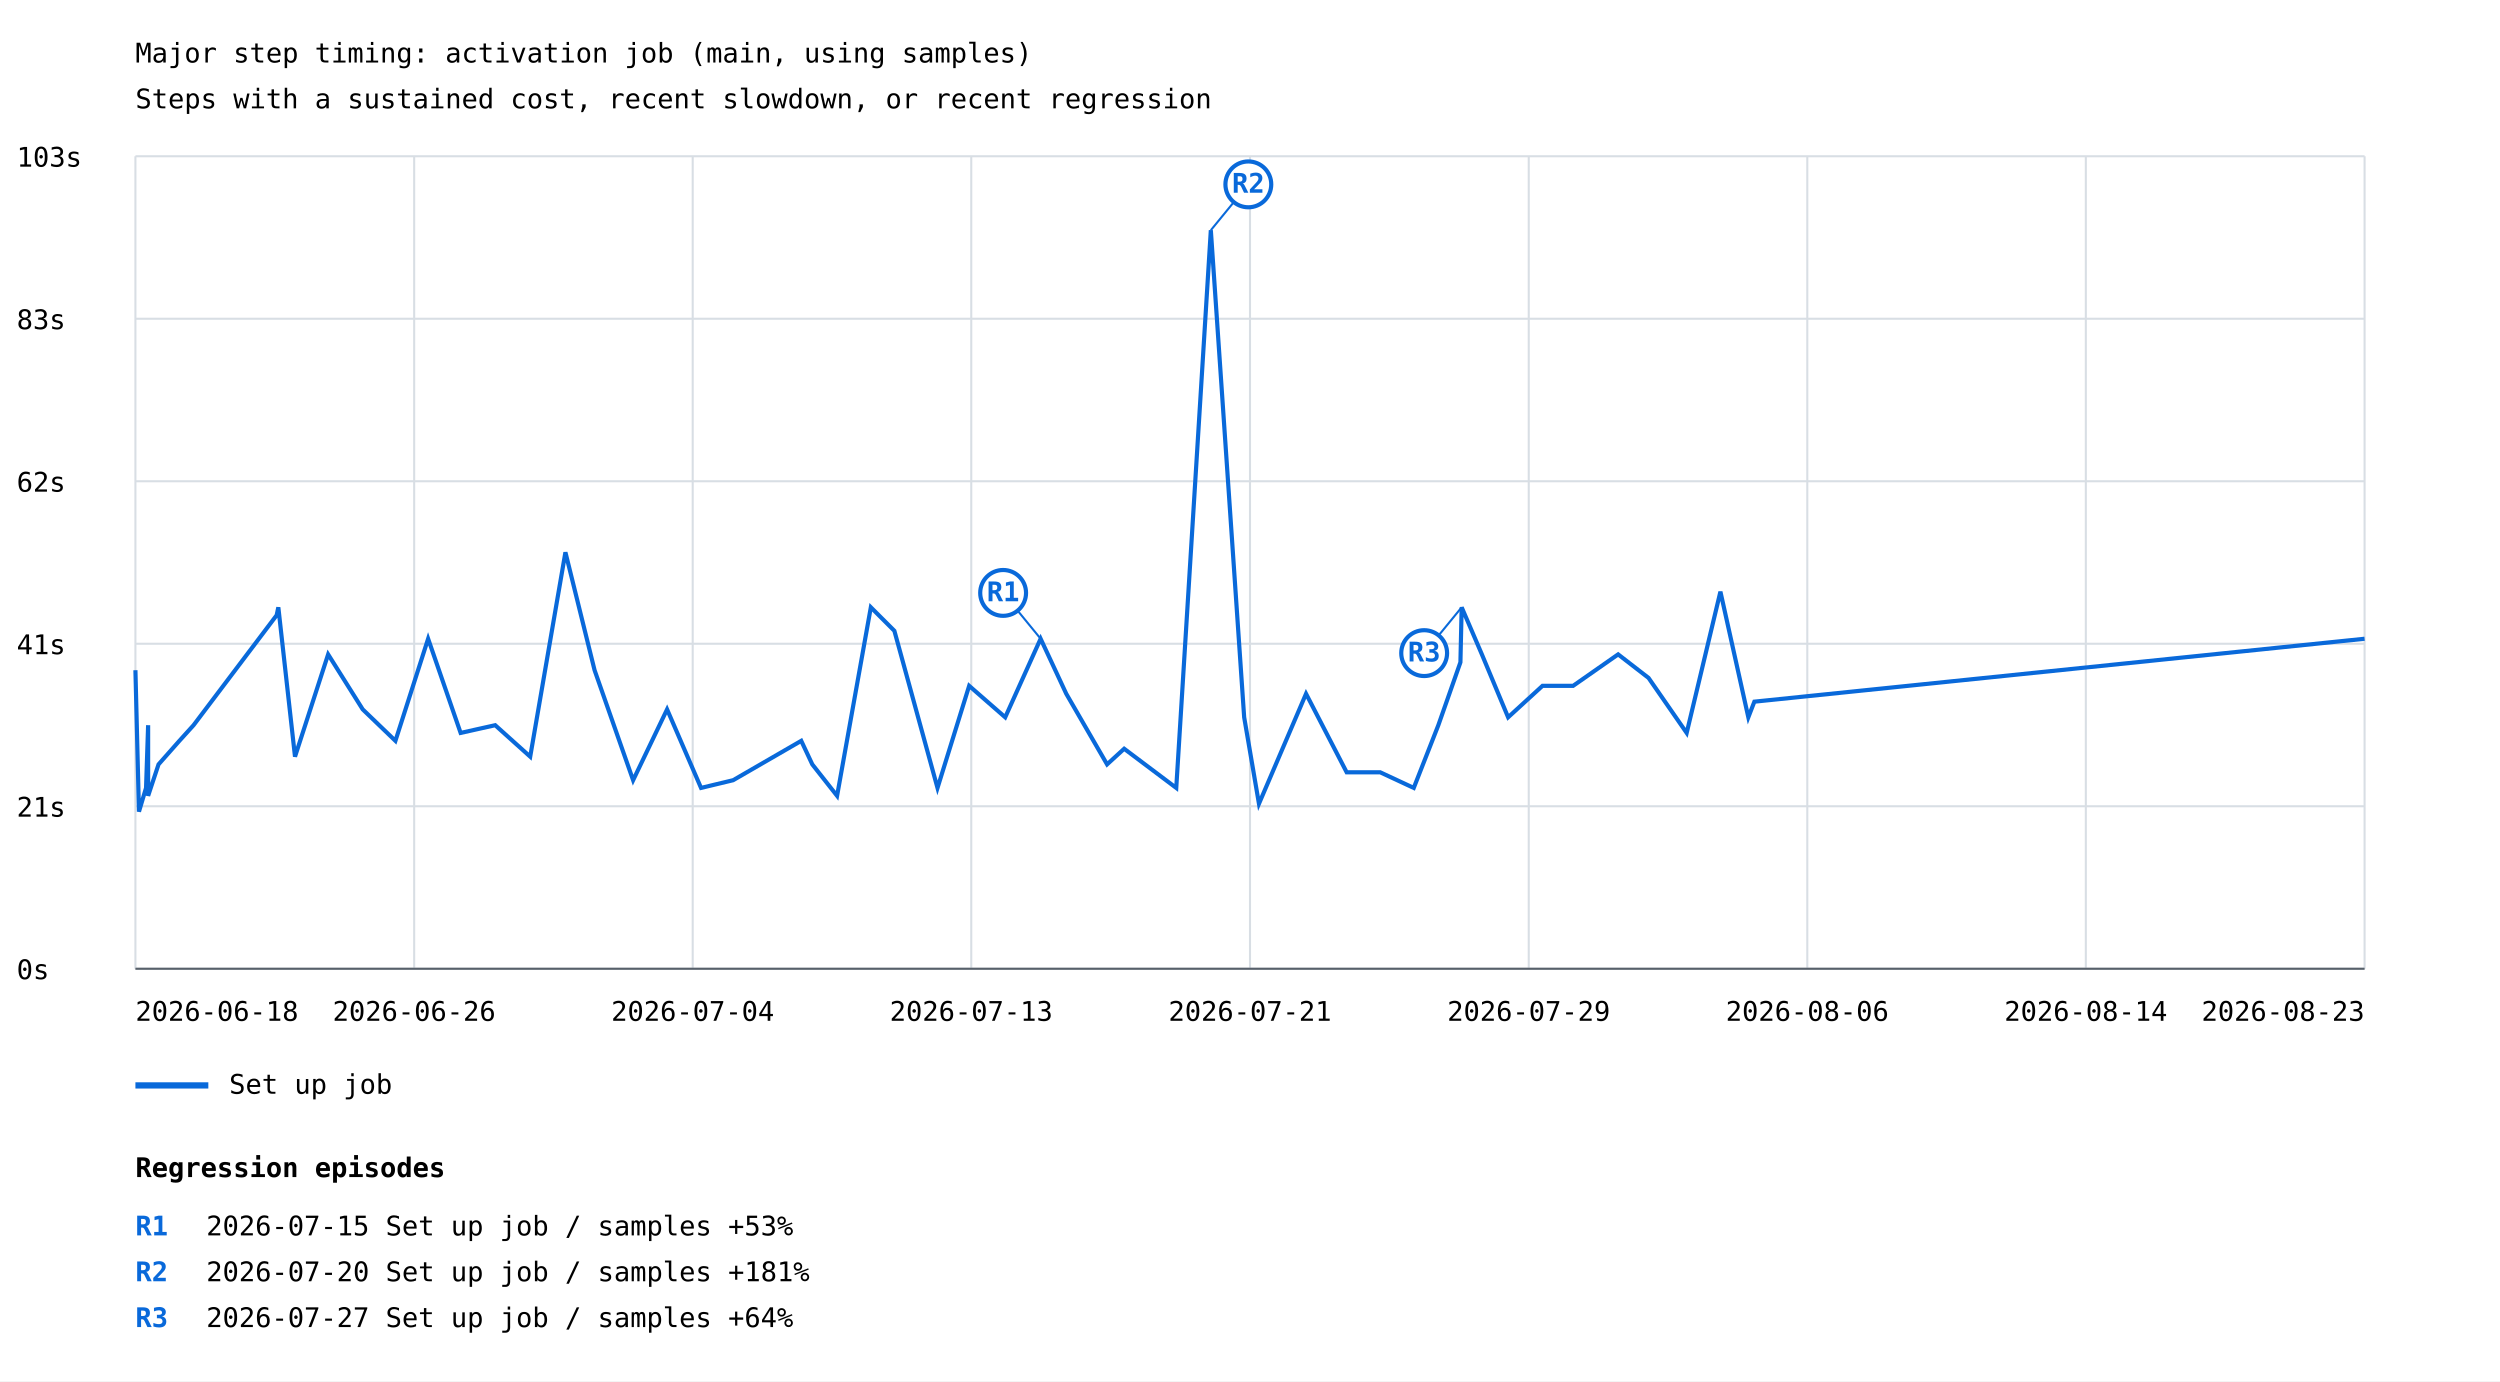
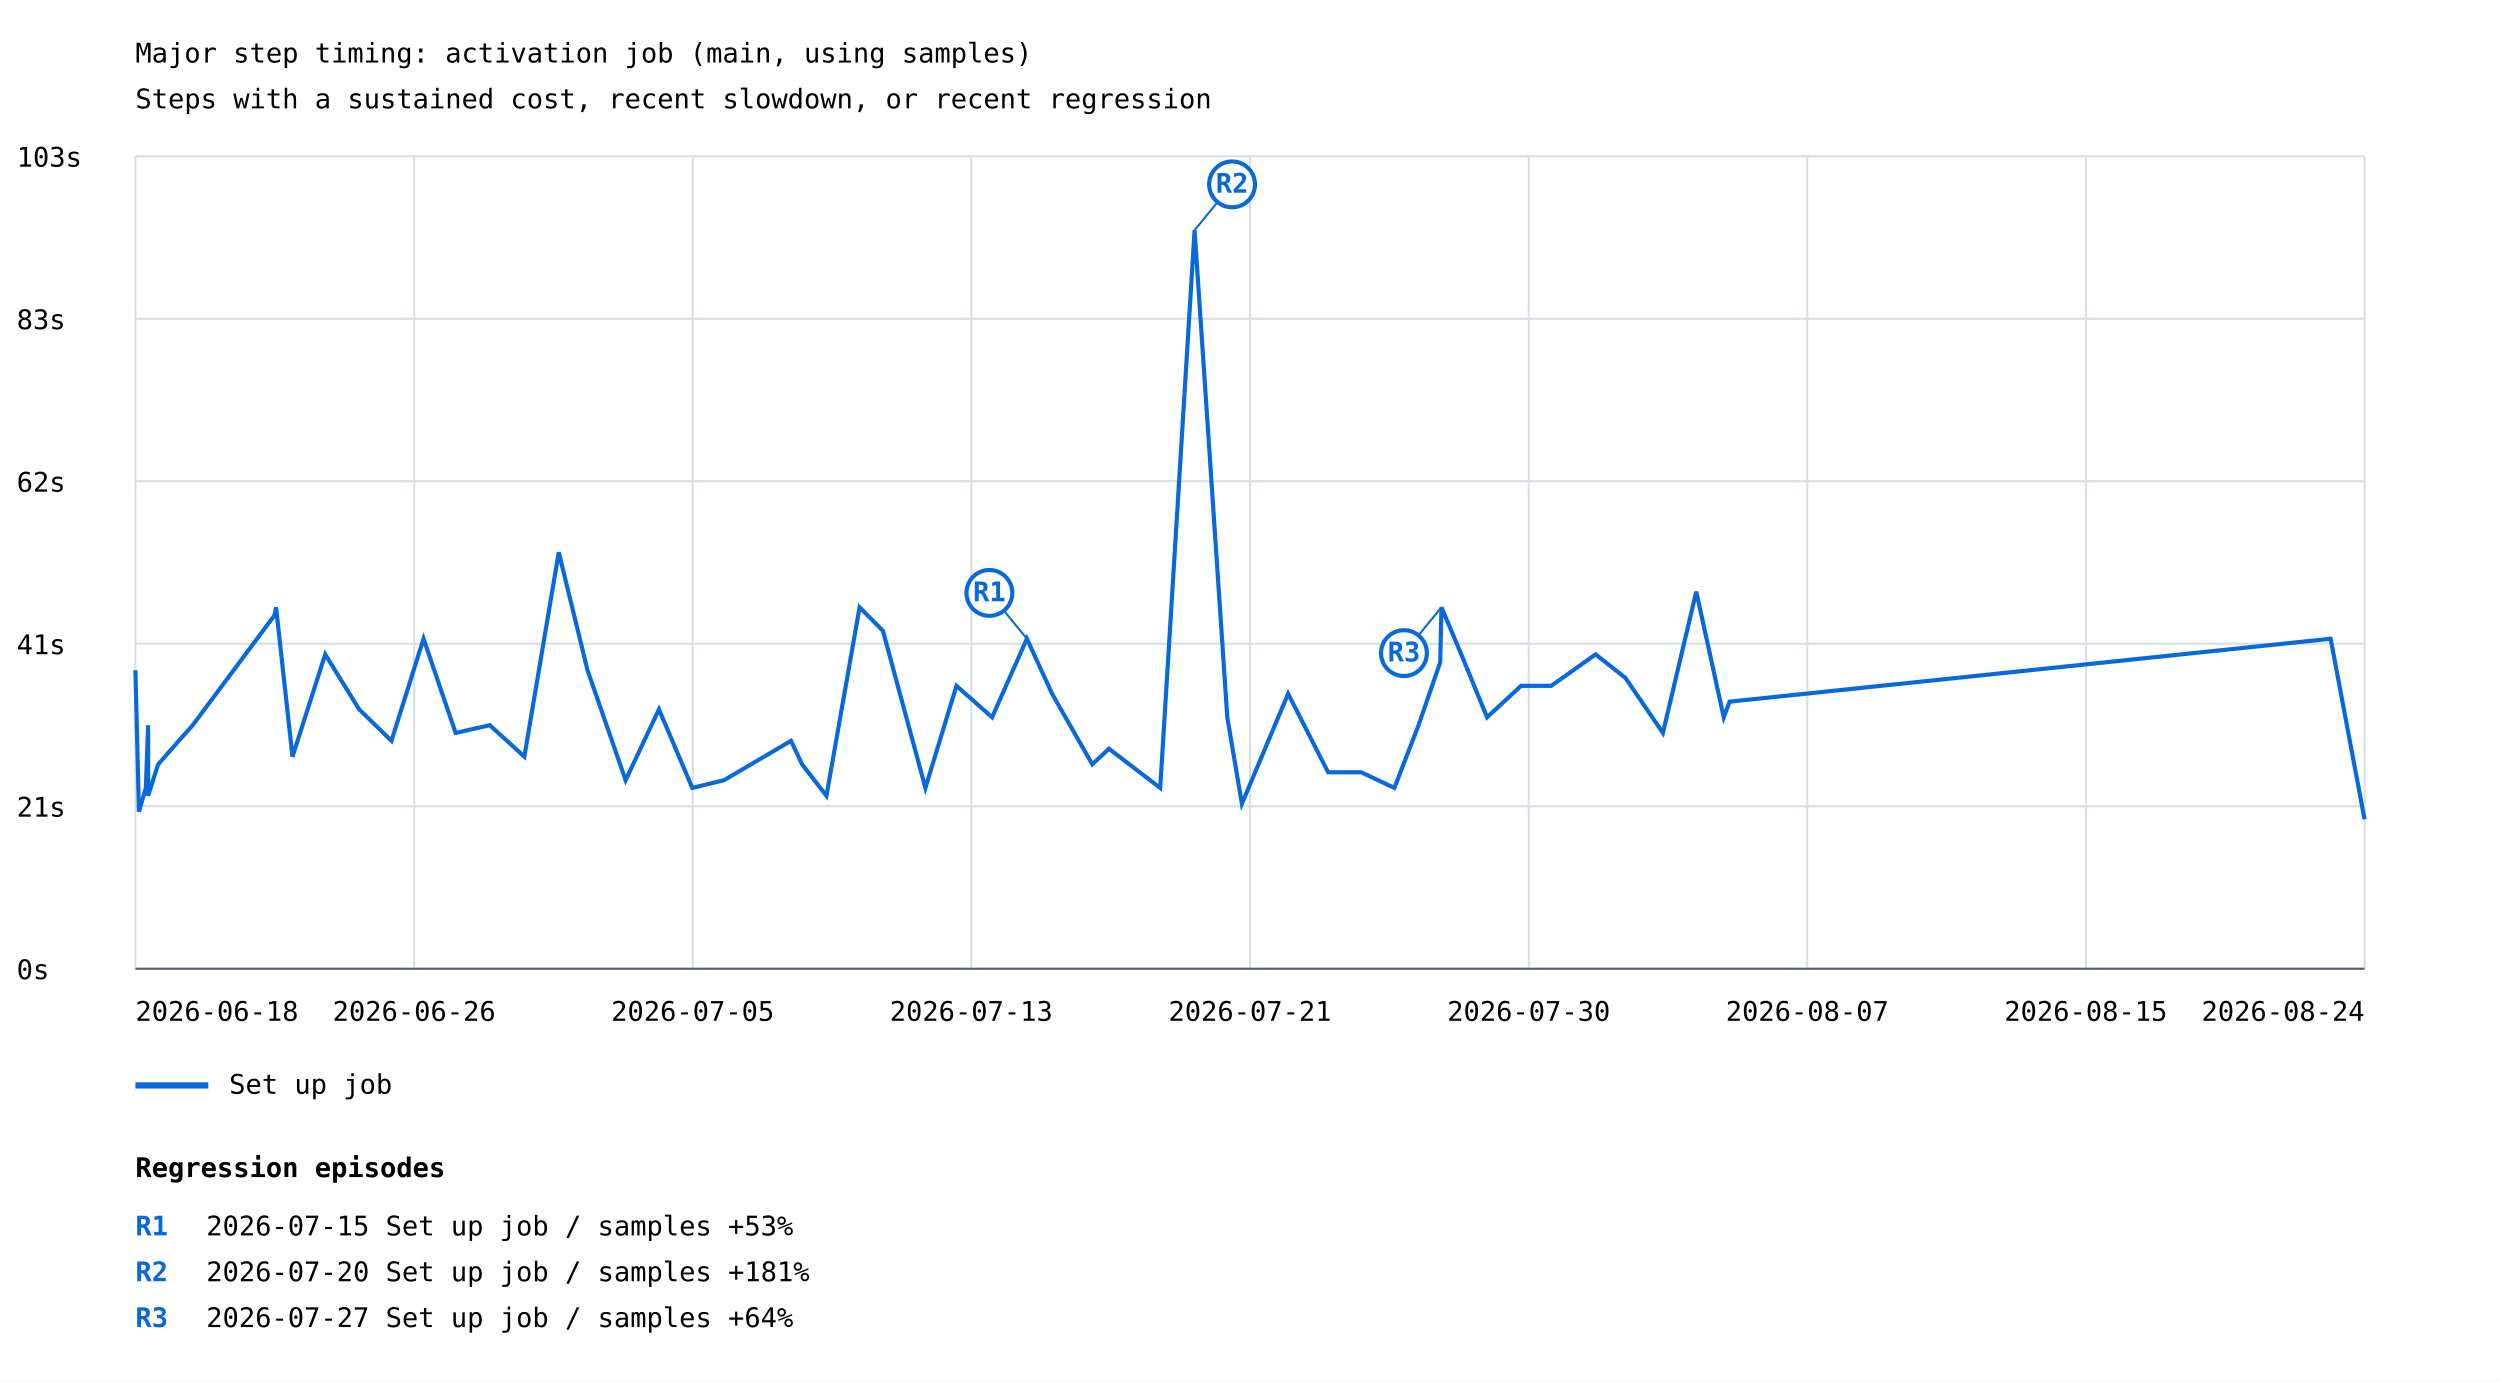
<svg xmlns="http://www.w3.org/2000/svg" width="1200" height="663" viewBox="0 0 1200 663">
  <rect width="100%" height="100%" fill="white" />
  <style>text{font-family:ui-monospace,monospace;font-size:13px}.axis{stroke:#57606a;stroke-width:1}.grid{stroke:#d8dee4;stroke-width:1}</style>
  <text x="65" y="30" font-size="20">Major step timing: activation job (main, using samples)</text>
  <text x="65" y="52">Steps with a sustained cost, recent slowdown, or recent regression</text>
  <line class="grid" x1="65" y1="465.0" x2="1135" y2="465.0" />
  <text x="8" y="470.0">0s</text>
  <line class="grid" x1="65" y1="387.0" x2="1135" y2="387.0" />
  <text x="8" y="392.0">21s</text>
  <line class="grid" x1="65" y1="309.0" x2="1135" y2="309.0" />
  <text x="8" y="314.0">41s</text>
  <line class="grid" x1="65" y1="231.0" x2="1135" y2="231.0" />
  <text x="8" y="236.0">62s</text>
  <line class="grid" x1="65" y1="153.0" x2="1135" y2="153.0" />
  <text x="8" y="158.0">83s</text>
  <line class="grid" x1="65" y1="75.0" x2="1135" y2="75.0" />
  <text x="8" y="80.0">103s</text>
  <line class="grid" x1="65.0" y1="75" x2="65.0" y2="465" />
  <line class="grid" x1="198.8" y1="75" x2="198.8" y2="465" />
  <line class="grid" x1="332.5" y1="75" x2="332.5" y2="465" />
  <line class="grid" x1="466.2" y1="75" x2="466.2" y2="465" />
  <line class="grid" x1="600.0" y1="75" x2="600.0" y2="465" />
  <line class="grid" x1="733.8" y1="75" x2="733.8" y2="465" />
  <line class="grid" x1="867.5" y1="75" x2="867.5" y2="465" />
  <line class="grid" x1="1001.2" y1="75" x2="1001.2" y2="465" />
  <line class="grid" x1="1135.0" y1="75" x2="1135.0" y2="465" />
-   <polyline points="65.0,321.7 66.7,389.6 70.1,378.2 71.1,348.1 71.1,382.0 76.1,366.9 86.1,355.6 92.9,348.1 132.8,295.3 133.6,291.5 141.6,363.2 157.5,314.1 174.1,340.5 189.8,355.6 205.5,306.6 221.1,351.8 237.7,348.1 254.5,363.2 271.4,265.1 285.4,321.7 303.9,374.5 320.2,340.5 336.5,378.2 351.9,374.5 384.6,355.6 389.9,366.9 401.8,382.0 418.0,291.5 429.3,302.8 450.0,378.2 465.2,329.2 482.5,344.3 499.5,306.6 511.8,333.0 531.4,366.9 539.6,359.4 564.6,378.2 581.2,110.5 597.2,344.3 604.3,385.8 626.9,333.0 646.4,370.7 662.5,370.7 678.6,378.2 690.4,348.1 701.0,317.9 701.6,291.5 711.3,314.1 723.9,344.3 740.4,329.2 755.1,329.2 776.7,314.1 791.3,325.4 809.6,351.8 825.8,284.0 839.2,344.3 842.1,336.8 1135.0,306.6" fill="none" stroke="#0969da" stroke-width="2" />
-   <line x1="499.5" y1="306.6" x2="481.5" y2="284.6" stroke="#0969da" stroke-width="1" />
-   <circle cx="481.5" cy="284.6" r="11" fill="white" stroke="#0969da" stroke-width="2" />
-   <text x="481.5" y="288.6" fill="#0969da" font-size="10" font-weight="bold" text-anchor="middle">R1</text>
-   <line x1="581.2" y1="110.5" x2="599.2" y2="88.5" stroke="#0969da" stroke-width="1" />
-   <circle cx="599.2" cy="88.5" r="11" fill="white" stroke="#0969da" stroke-width="2" />
-   <text x="599.2" y="92.5" fill="#0969da" font-size="10" font-weight="bold" text-anchor="middle">R2</text>
-   <line x1="701.6" y1="291.5" x2="683.6" y2="313.5" stroke="#0969da" stroke-width="1" />
-   <circle cx="683.6" cy="313.5" r="11" fill="white" stroke="#0969da" stroke-width="2" />
-   <text x="683.6" y="317.5" fill="#0969da" font-size="10" font-weight="bold" text-anchor="middle">R3</text>
+   <polyline points="65.0,321.7 66.7,389.6 70.0,378.2 71.1,348.1 71.1,382.0 75.9,366.9 85.8,355.6 92.5,348.1 131.8,295.3 132.5,291.5 140.4,363.2 156.1,314.1 172.4,340.5 187.9,355.6 203.3,306.6 218.7,351.8 235.1,348.1 251.7,363.2 268.2,265.1 282.0,321.7 300.3,374.5 316.3,340.5 332.3,378.2 347.5,374.5 379.7,355.6 385.0,366.9 396.7,382.0 412.6,291.5 423.8,302.8 444.2,378.2 459.1,329.2 476.2,344.3 492.9,306.6 505.0,333.0 524.3,366.9 532.3,359.4 556.9,378.2 573.4,110.5 589.1,344.3 596.1,385.8 618.3,333.0 637.5,370.7 653.4,370.7 669.3,378.2 680.9,348.1 691.3,317.9 691.9,291.5 701.4,314.1 713.8,344.3 730.1,329.2 744.6,329.2 765.9,314.1 780.2,325.4 798.2,351.8 814.2,284.0 827.4,344.3 830.2,336.8 1118.7,306.6 1135.0,393.3" fill="none" stroke="#0969da" stroke-width="2" />
+   <line x1="492.9" y1="306.6" x2="474.9" y2="284.6" stroke="#0969da" stroke-width="1" />
+   <circle cx="474.9" cy="284.6" r="11" fill="white" stroke="#0969da" stroke-width="2" />
+   <text x="474.9" y="288.6" fill="#0969da" font-size="10" font-weight="bold" text-anchor="middle">R1</text>
+   <line x1="573.4" y1="110.5" x2="591.4" y2="88.5" stroke="#0969da" stroke-width="1" />
+   <circle cx="591.4" cy="88.5" r="11" fill="white" stroke="#0969da" stroke-width="2" />
+   <text x="591.4" y="92.5" fill="#0969da" font-size="10" font-weight="bold" text-anchor="middle">R2</text>
+   <line x1="691.9" y1="291.5" x2="673.9" y2="313.5" stroke="#0969da" stroke-width="1" />
+   <circle cx="673.9" cy="313.5" r="11" fill="white" stroke="#0969da" stroke-width="2" />
+   <text x="673.9" y="317.5" fill="#0969da" font-size="10" font-weight="bold" text-anchor="middle">R3</text>
  <line x1="65" y1="521" x2="100" y2="521" stroke="#0969da" stroke-width="3" />
  <text x="110" y="525">Set up job</text>
  <text x="65.0" y="490" text-anchor="start">2026-06-18</text>
  <text x="198.8" y="490" text-anchor="middle">2026-06-26</text>
-   <text x="332.5" y="490" text-anchor="middle">2026-07-04</text>
+   <text x="332.5" y="490" text-anchor="middle">2026-07-05</text>
  <text x="466.2" y="490" text-anchor="middle">2026-07-13</text>
  <text x="600.0" y="490" text-anchor="middle">2026-07-21</text>
-   <text x="733.8" y="490" text-anchor="middle">2026-07-29</text>
-   <text x="867.5" y="490" text-anchor="middle">2026-08-06</text>
-   <text x="1001.2" y="490" text-anchor="middle">2026-08-14</text>
-   <text x="1135.0" y="490" text-anchor="end">2026-08-23</text>
+   <text x="733.8" y="490" text-anchor="middle">2026-07-30</text>
+   <text x="867.5" y="490" text-anchor="middle">2026-08-07</text>
+   <text x="1001.2" y="490" text-anchor="middle">2026-08-15</text>
+   <text x="1135.0" y="490" text-anchor="end">2026-08-24</text>
  <line class="axis" x1="65" y1="465" x2="1135" y2="465" />
  <text x="65" y="565" font-size="16" font-weight="bold">Regression episodes</text>
  <text x="65" y="593" fill="#0969da" font-weight="bold">R1</text>
  <text x="99" y="593">2026-07-15  Set up job / samples  +53%</text>
  <text x="65" y="615" fill="#0969da" font-weight="bold">R2</text>
  <text x="99" y="615">2026-07-20  Set up job / samples  +181%</text>
  <text x="65" y="637" fill="#0969da" font-weight="bold">R3</text>
  <text x="99" y="637">2026-07-27  Set up job / samples  +64%</text>
</svg>
